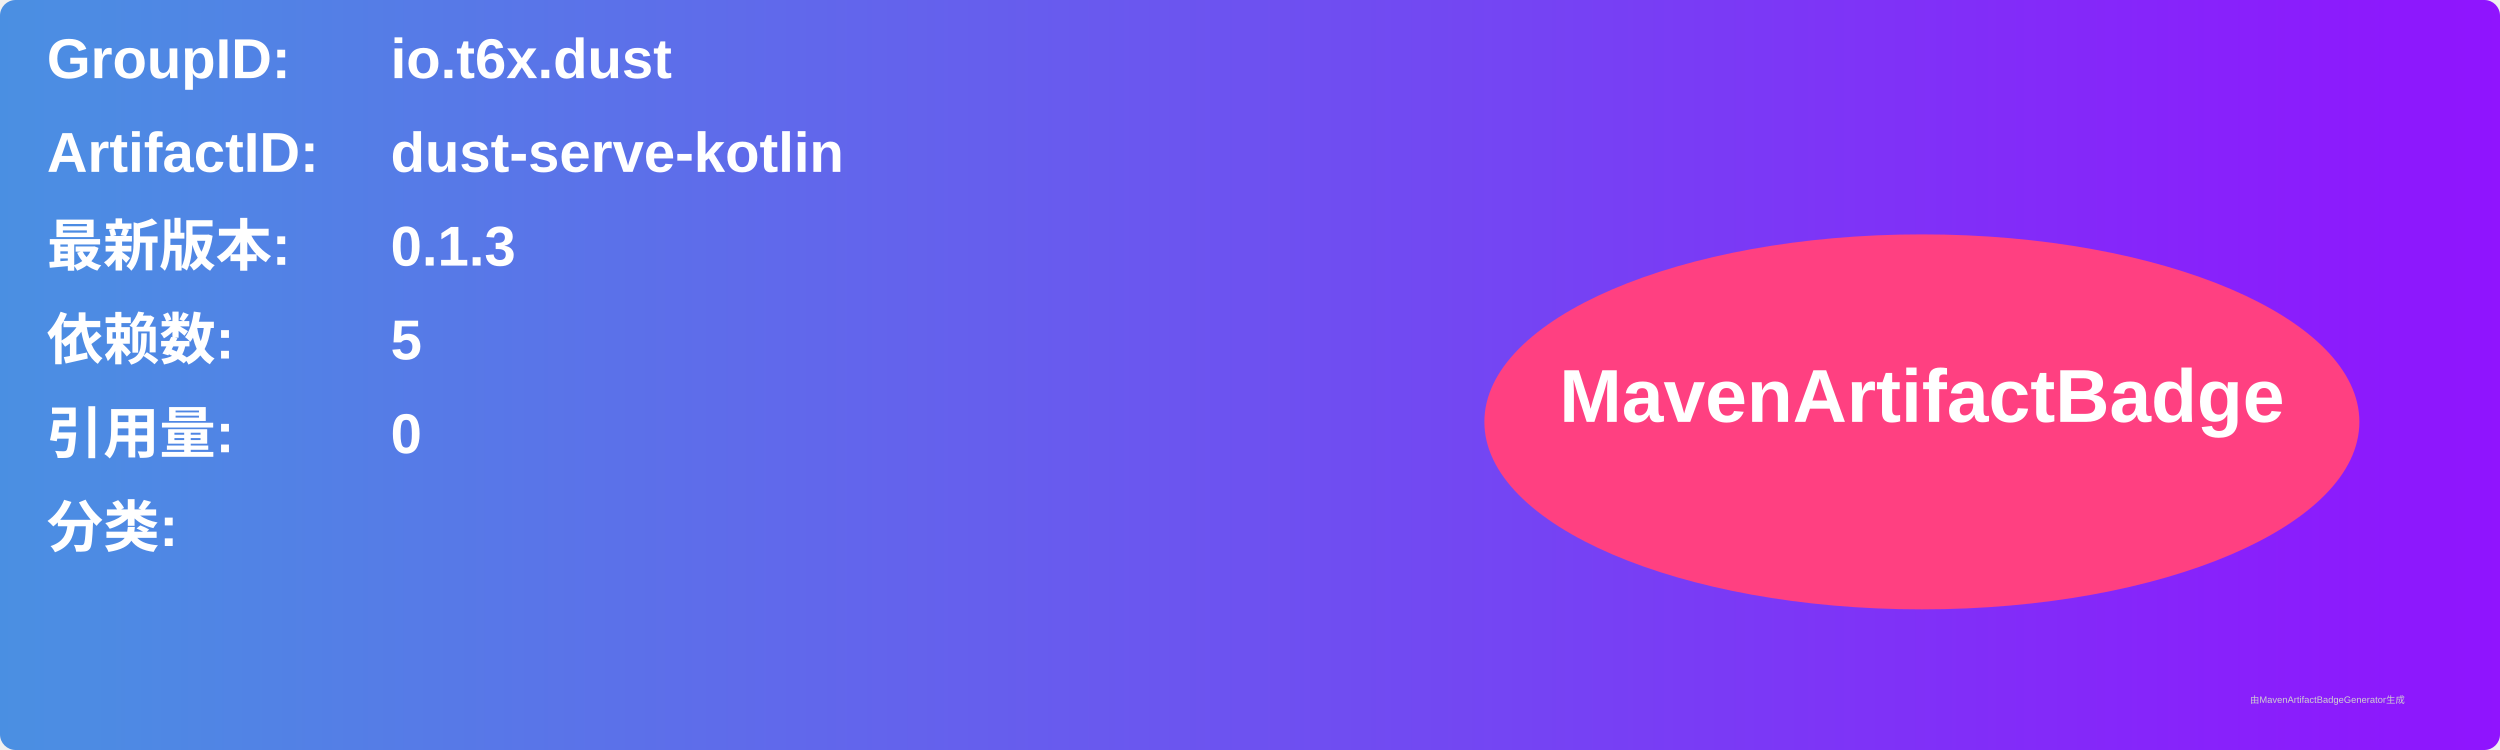
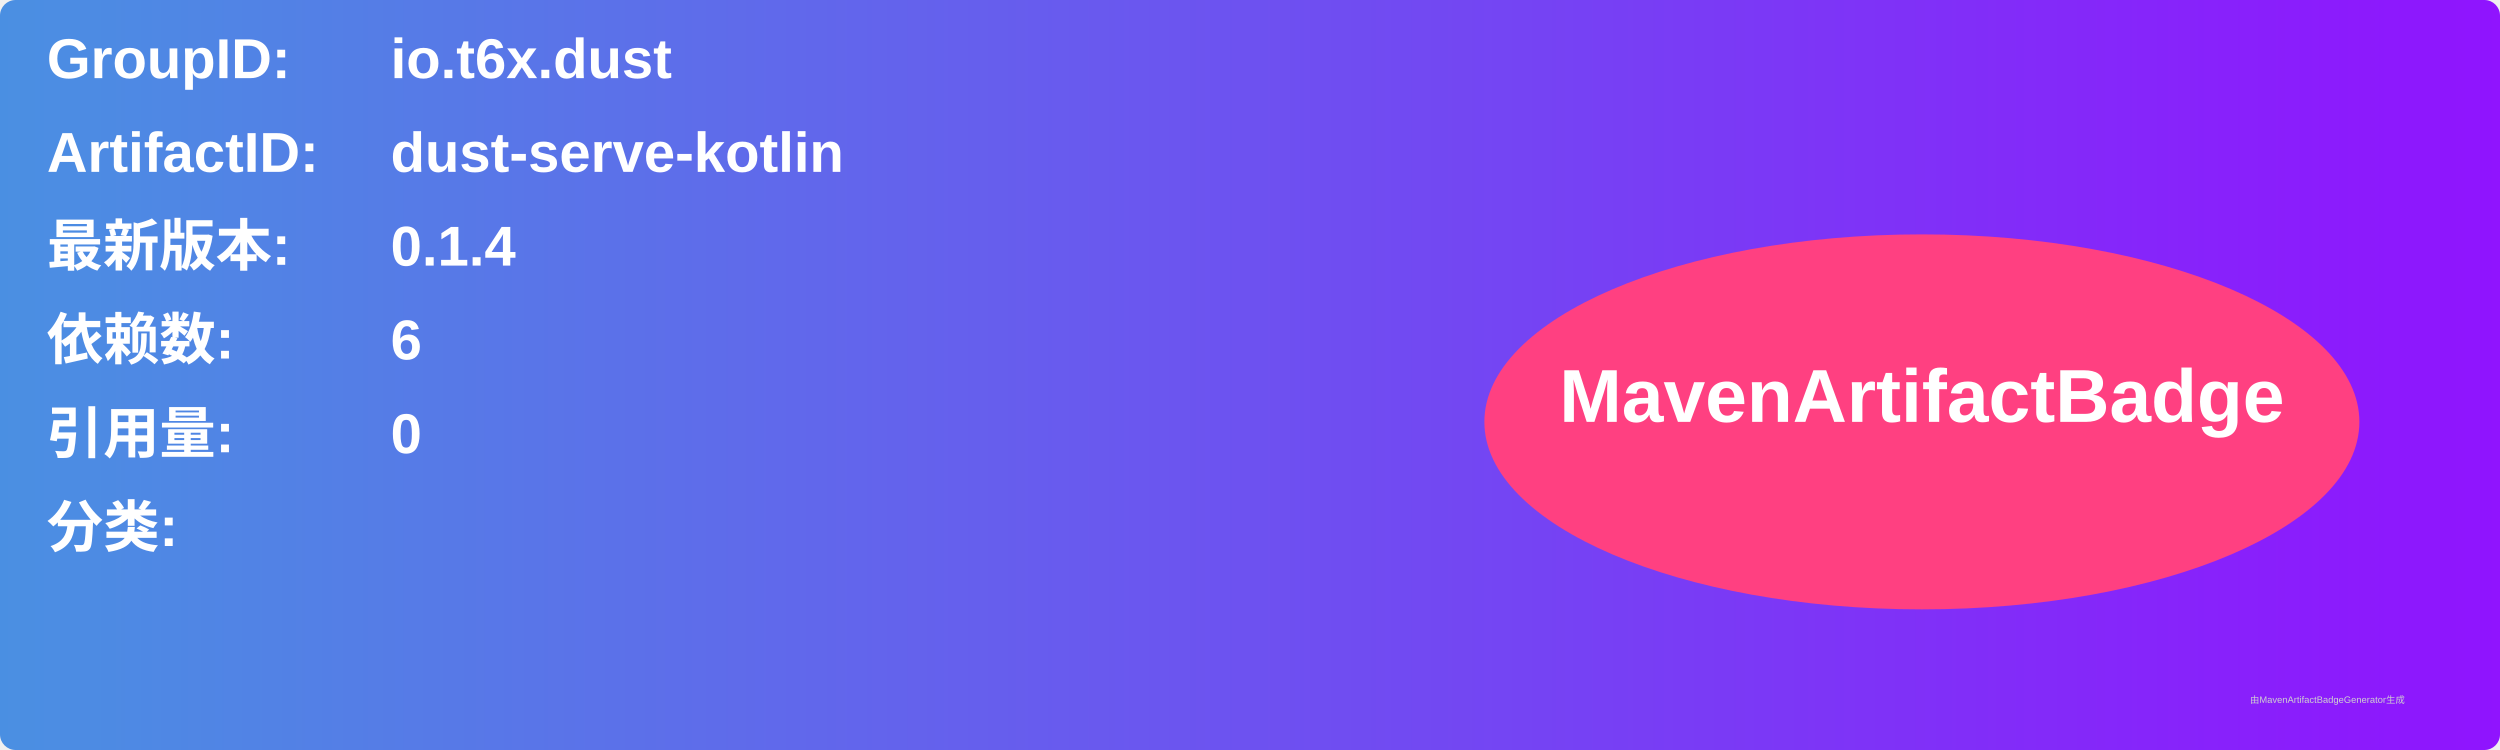
<svg xmlns="http://www.w3.org/2000/svg" width="800" height="240" viewBox="0 0 800 240">
  <linearGradient id="grad" x1="0%" y1="0%" x2="100%" y2="0%">
    <stop offset="0%" stop-color="#4a90e2" />
    <stop offset="100%" stop-color="#9013fe" />
  </linearGradient>
  <rect width="100%" height="100%" rx="5" ry="5" fill="url(#grad)" />
  <g transform="translate(15, 15)">
    <text x="0" y="10" font-family="Arial" font-size="18" fill="white" font-weight="bold" width="260">GroupID:</text>
    <text x="110" y="10" font-family="Arial" font-size="18" fill="white" font-weight="bold" width="460">io.t6x.dust</text>
    <text x="0" y="40" font-family="Arial" font-size="18" fill="white" font-weight="bold" width="260">ArtifactID:</text>
    <text x="110" y="40" font-family="Arial" font-size="18" fill="white" font-weight="bold" width="460">dust-serve-kotlin</text>
    <text x="0" y="70" font-family="Arial" font-size="18" fill="white" font-weight="bold">最新版本:</text>
    <text x="110" y="70" font-family="Arial" font-size="18" fill="white" font-weight="bold">
-       <tspan font-weight="bold">0.1.3</tspan>
+       <tspan font-weight="bold">0.1.4</tspan>
    </text>
    <text x="0" y="100" font-family="Arial" font-size="18" fill="white" font-weight="bold">依赖数: </text>
    <text x="110" y="100" font-family="Arial" font-size="18" fill="white">
-       <tspan font-weight="bold">5</tspan>
+       <tspan font-weight="bold">6</tspan>
    </text>
    <text x="0" y="130" font-family="Arial" font-size="18" fill="white" font-weight="bold">引用量: </text>
    <text x="110" y="130" font-family="Arial" font-size="18" fill="white">
      <tspan font-weight="bold">0</tspan>
    </text>
    <text x="0" y="160" font-family="Arial" font-size="18" fill="white" font-weight="bold">分类:</text>
    <text x="10" y="190" font-family="Arial" font-size="10" fill="white">
      <tspan font-weight="bold" />
    </text>
    <ellipse cx="600" cy="120" rx="140" ry="60" fill="#ff4081" />
    <text x="600" y="120" text-anchor="middle" font-family="Arial" font-size="24" fill="white" font-weight="bold">MavenArtifactBadge</text>
  </g>
  <text x="720" y="225" font-family="Arial" font-size="3" fill="#d0d0d0">由MavenArtifactBadgeGenerator生成</text>
</svg>
